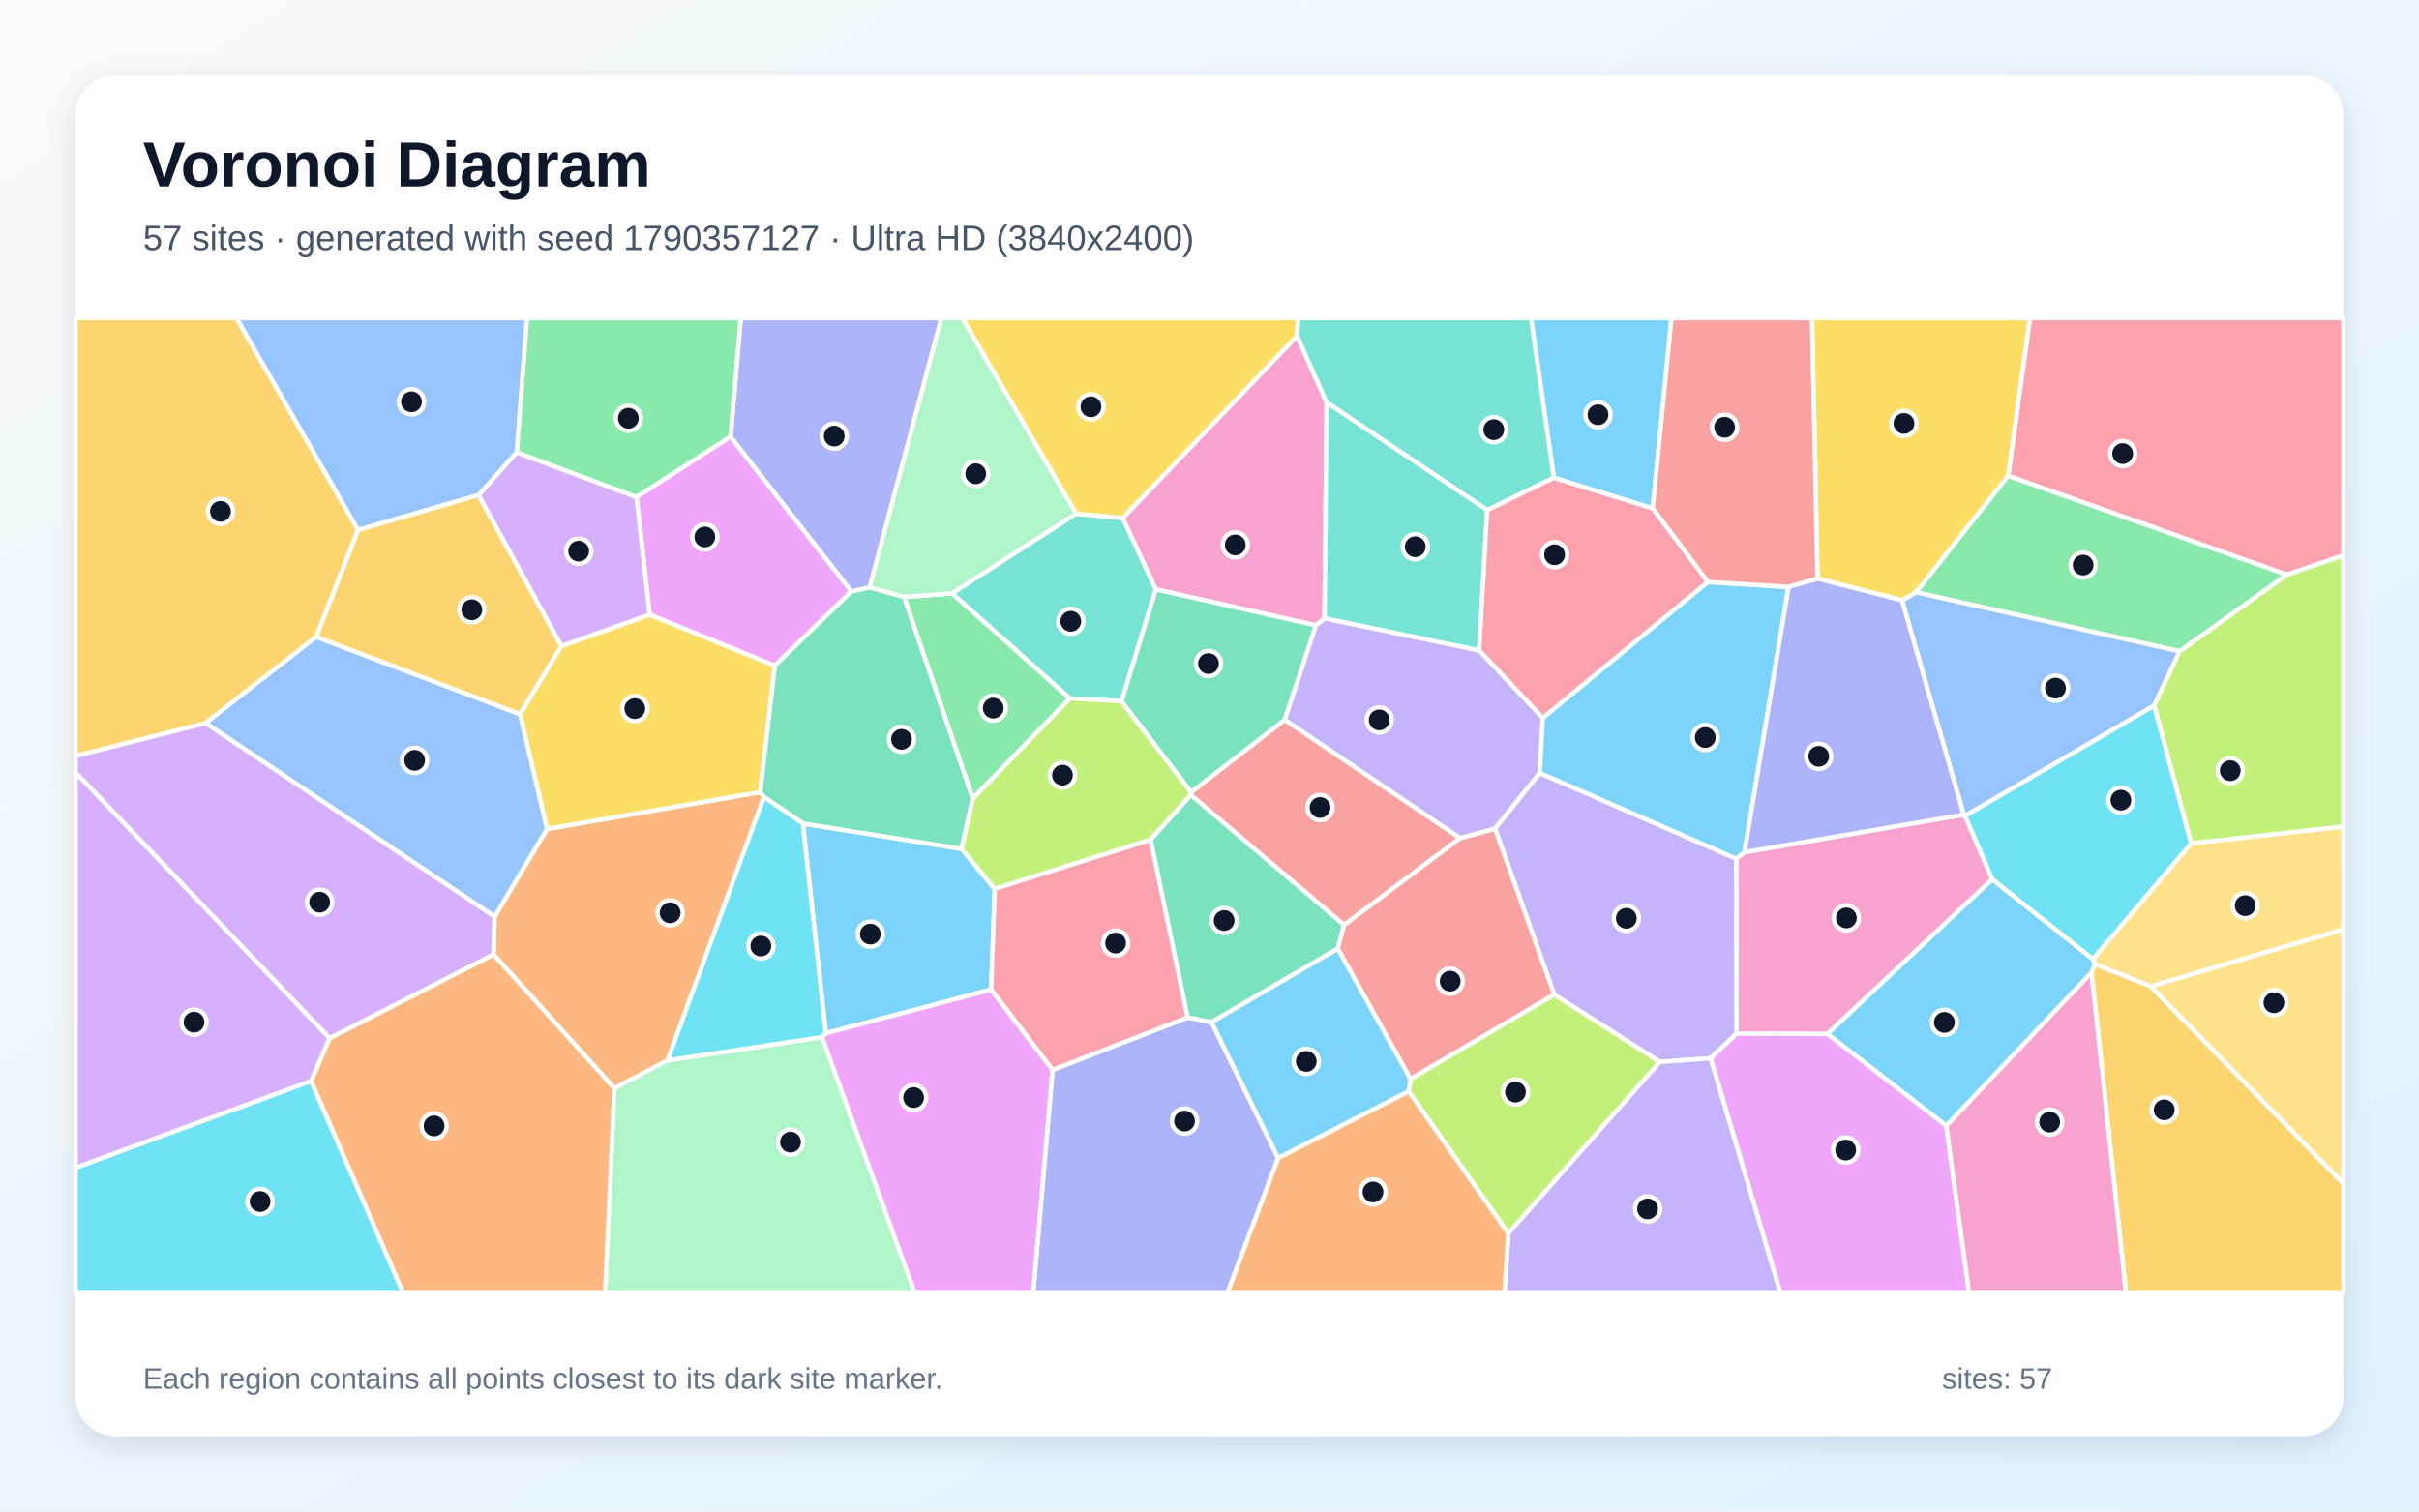
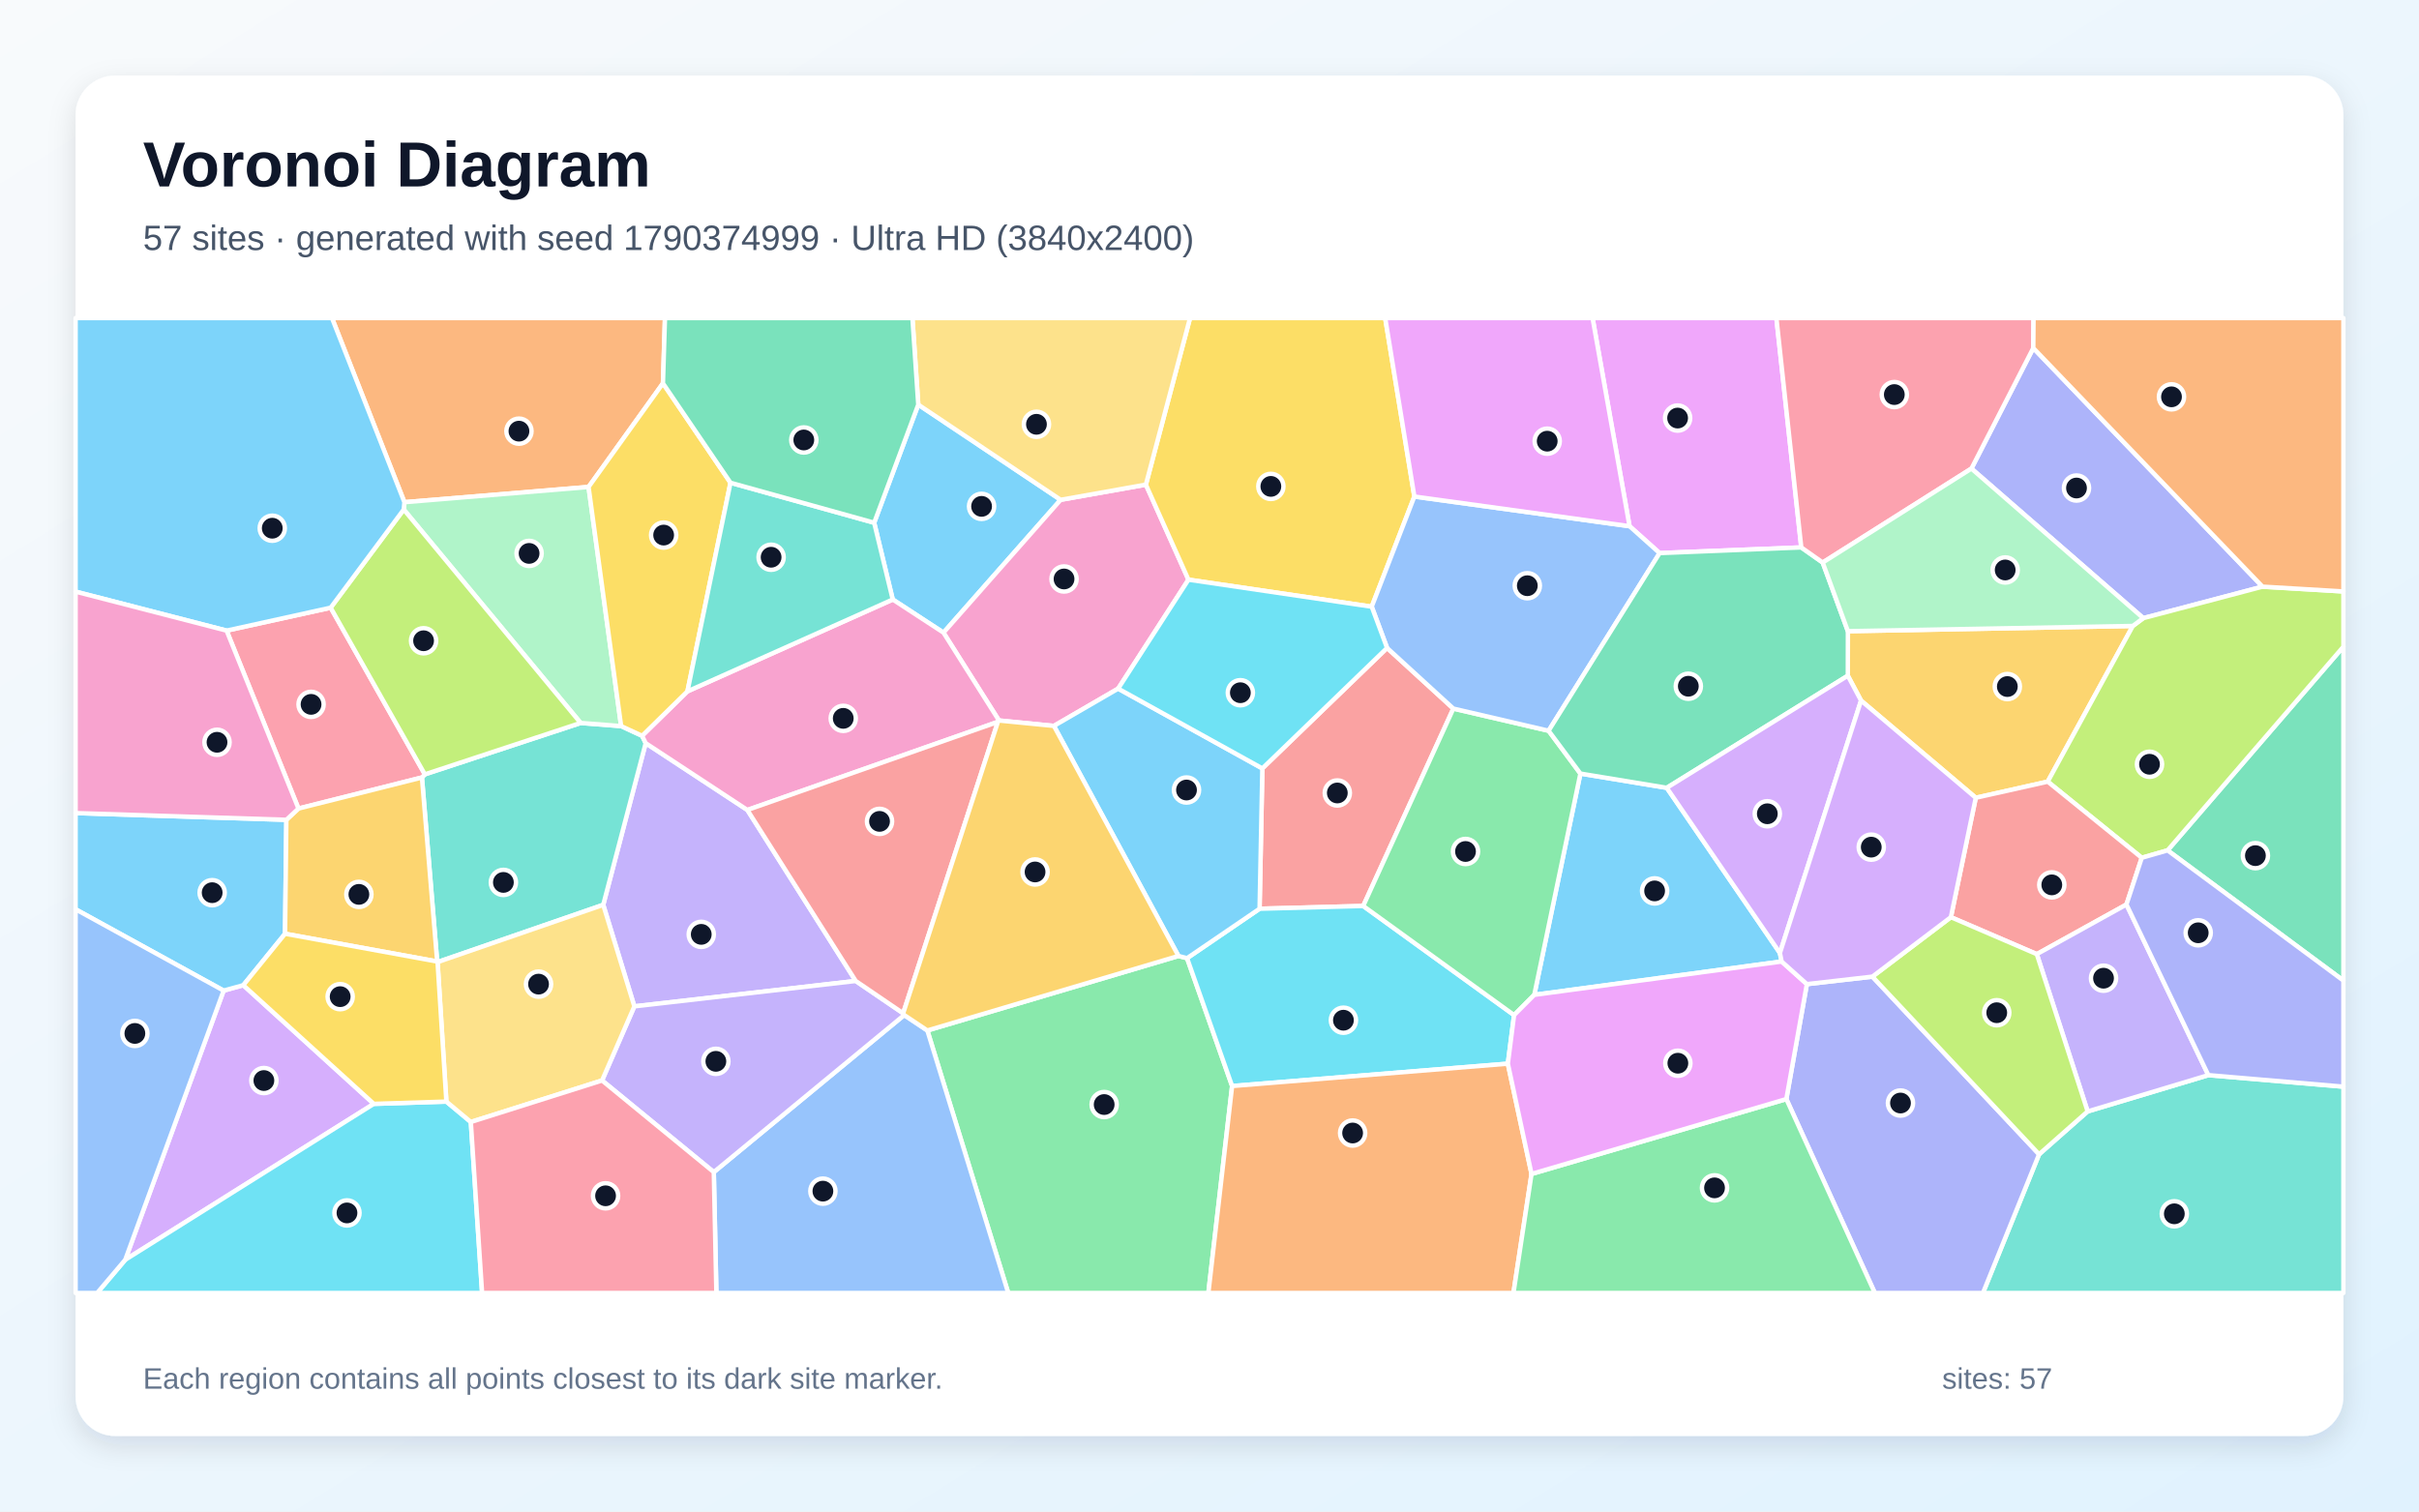
<svg xmlns="http://www.w3.org/2000/svg" width="3840" height="2400" viewBox="0 0 3840 2400" role="img" aria-labelledby="title description">
  <defs>
    <linearGradient id="background" x1="0" y1="0" x2="1" y2="1">
      <stop stop-color="#F8FAFC" />
      <stop offset="1" stop-color="#E0F2FE" />
    </linearGradient>
    <filter id="shadow" x="-5%" y="-5%" width="110%" height="110%">
      <feDropShadow dx="0" dy="15" stdDeviation="22" flood-color="#0F172A" flood-opacity=".12" />
    </filter>
  </defs>
  <rect width="3840" height="2400" fill="url(#background)" />
  <rect x="120" y="120" width="3600" height="2160" rx="63" fill="#FFFFFF" filter="url(#shadow)" />
  <g font-family="Arial, sans-serif">
    <text x="227" y="296" font-size="101" font-weight="700" fill="#0F172A">Voronoi Diagram</text>
-     <text x="227" y="397" font-size="56" fill="#475569">57 sites · generated with seed 1790357127 · Ultra HD (3840x2400)</text>
+     <text x="227" y="397" font-size="56" fill="#475569">57 sites · generated with seed 1790374999 · Ultra HD (3840x2400)</text>
  </g>
  <g stroke="#FFFFFF" stroke-width="7" stroke-linejoin="round">
-     <polygon points="1310.9,1640.7 1274.5,1307.5 1526.5,1347.8 1579.1,1411.4 1573.3,1571.3" fill="#38BDF8" fill-opacity="0.65" />
-     <polygon points="2348.1,1032.6 2449.1,1139.8 2444.4,1227.3 2373.3,1315.8 2317.7,1330.9 2039.2,1142.9 2088.7,993.0 2102.6,981.6" fill="#A78BFA" fill-opacity="0.65" />
-     <polygon points="3162.7,1396.1 2900.9,1641.7 2756.7,1641.2 2756.2,1363.4 2769.3,1353.1 3117.3,1293.5 3119.5,1295.5" fill="#F472B6" fill-opacity="0.65" />
-     <polygon points="1059.7,1683.7 975.3,1728.0 783.3,1515.5 785.1,1455.4 868.3,1316.2 1206.9,1257.6 1212.8,1265.5" fill="#FB923C" fill-opacity="0.65" />
-     <polygon points="1206.9,1257.6 868.3,1316.2 825.4,1133.9 891.0,1025.8 1031.3,975.8 1230.1,1056.9" fill="#FACC15" fill-opacity="0.65" />
-     <polygon points="3460.2,1034.2 3041.5,940.4 3187.8,755.3 3630.4,912.4" fill="#4ADE80" fill-opacity="0.65" />
-     <polygon points="1708.1,815.5 1782.3,822.4 1834.9,935.8 1780.5,1113.4 1698.2,1108.9 1511.3,942.1" fill="#2DD4BF" fill-opacity="0.65" />
-     <polygon points="3419.5,1120.5 3119.5,1295.5 3117.3,1293.5 3019.2,953.1 3041.5,940.4 3460.2,1034.2" fill="#60A5FA" fill-opacity="0.65" />
-     <polygon points="1159.6,693.1 1351.5,939.0 1230.1,1056.9 1031.3,975.8 1010.4,789.2" fill="#E879F9" fill-opacity="0.65" />
-     <polygon points="1351.5,939.0 1380.6,932.5 1435.3,947.8 1544.3,1267.7 1526.5,1347.8 1274.5,1307.5 1212.8,1265.5 1206.9,1257.6 1230.1,1056.9" fill="#34D399" fill-opacity="0.65" />
-     <polygon points="2133.7,1468.8 1890.3,1262.3 1890.9,1257.8 2039.2,1142.9 2317.7,1330.9" fill="#F87171" fill-opacity="0.65" />
-     <polygon points="1670.8,1698.8 1885.4,1615.5 1923.3,1623.0 2029.1,1838.8 1948.4,2053.0 1640.1,2053.0" fill="#818CF8" fill-opacity="0.65" />
-     <polygon points="568.5,841.5 502.0,1011.2 326.4,1148.2 120.0,1200.5 120.0,505.0 375.4,505.0" fill="#FBBF24" fill-opacity="0.65" />
-     <polygon points="1544.3,1267.7 1698.2,1108.9 1780.5,1113.4 1890.9,1257.8 1890.3,1262.3 1826.7,1333.2 1579.1,1411.4 1526.5,1347.8" fill="#A3E635" fill-opacity="0.65" />
-     <polygon points="759.5,786.1 820.2,718.1 1010.4,789.2 1031.3,975.8 891.0,1025.8" fill="#C084FC" fill-opacity="0.65" />
-     <polygon points="1885.4,1615.5 1670.8,1698.8 1573.3,1571.3 1579.1,1411.4 1826.7,1333.2" fill="#FB7185" fill-opacity="0.65" />
-     <polygon points="120.0,1854.0 493.8,1716.3 640.2,2053.0 120.0,2053.0" fill="#22D3EE" fill-opacity="0.65" />
-     <polygon points="975.3,1728.0 1059.7,1683.7 1305.0,1646.7 1452.2,2053.0 960.5,2053.0" fill="#86EFAC" fill-opacity="0.65" />
-     <polygon points="3414.3,1566.2 3325.5,1531.0 3322.3,1522.8 3478.3,1339.0 3720.0,1312.3 3720.0,1475.6" fill="#FCD34D" fill-opacity="0.65" />
-     <polygon points="2623.5,807.3 2466.6,758.6 2430.3,505.0 2653.4,505.0" fill="#38BDF8" fill-opacity="0.65" />
-     <polygon points="3320.2,1544.2 3089.6,1787.6 2900.9,1641.7 3162.7,1396.1 3322.3,1522.8 3325.5,1531.0" fill="#38BDF8" fill-opacity="0.65" />
-     <polygon points="2715.4,1680.3 2634.9,1686.2 2467.3,1579.3 2373.3,1315.8 2444.4,1227.3 2756.2,1363.4 2756.7,1641.2" fill="#A78BFA" fill-opacity="0.65" />
-     <polygon points="2106.0,639.0 2102.6,981.6 2088.7,993.0 1834.9,935.8 1782.3,822.4 2059.0,533.4" fill="#F472B6" fill-opacity="0.65" />
-     <polygon points="493.8,1716.3 523.1,1648.5 783.3,1515.5 975.3,1728.0 960.5,2053.0 640.2,2053.0" fill="#FB923C" fill-opacity="0.65" />
-     <polygon points="2059.0,533.4 1782.3,822.4 1708.1,815.5 1527.5,505.0 2060.6,505.0" fill="#FACC15" fill-opacity="0.65" />
-     <polygon points="1544.3,1267.7 1435.3,947.8 1511.3,942.1 1698.2,1108.9" fill="#4ADE80" fill-opacity="0.65" />
-     <polygon points="2466.6,758.6 2360.9,810.0 2106.0,639.0 2059.0,533.4 2060.6,505.0 2430.3,505.0" fill="#2DD4BF" fill-opacity="0.65" />
-     <polygon points="326.4,1148.2 502.0,1011.2 825.4,1133.9 868.3,1316.2 785.1,1455.4" fill="#60A5FA" fill-opacity="0.65" />
-     <polygon points="2715.4,1680.3 2756.7,1641.2 2900.9,1641.7 3089.6,1787.6 3125.9,2053.0 2826.3,2053.0" fill="#E879F9" fill-opacity="0.65" />
-     <polygon points="2123.6,1506.3 1923.3,1623.0 1885.4,1615.5 1826.7,1333.2 1890.3,1262.3 2133.7,1468.8" fill="#34D399" fill-opacity="0.65" />
-     <polygon points="2239.1,1713.4 2123.6,1506.3 2133.7,1468.8 2317.7,1330.9 2373.3,1315.8 2467.3,1579.3" fill="#F87171" fill-opacity="0.65" />
-     <polygon points="1380.6,932.5 1351.5,939.0 1159.6,693.1 1175.9,505.0 1494.5,505.0" fill="#818CF8" fill-opacity="0.65" />
-     <polygon points="3320.2,1544.2 3325.5,1531.0 3414.3,1566.2 3720.0,1879.2 3720.0,2053.0 3374.8,2053.0" fill="#FBBF24" fill-opacity="0.65" />
-     <polygon points="2236.2,1732.9 2239.1,1713.4 2467.3,1579.3 2634.9,1686.2 2394.3,1958.3" fill="#A3E635" fill-opacity="0.65" />
-     <polygon points="523.1,1648.5 120.0,1226.7 120.0,1200.5 326.4,1148.2 785.1,1455.4 783.3,1515.5" fill="#C084FC" fill-opacity="0.65" />
-     <polygon points="3630.4,912.4 3187.8,755.3 3222.4,505.0 3720.0,505.0 3720.0,882.0" fill="#FB7185" fill-opacity="0.65" />
-     <polygon points="1305.0,1646.7 1059.7,1683.7 1212.8,1265.5 1274.5,1307.5 1310.9,1640.7" fill="#22D3EE" fill-opacity="0.65" />
-     <polygon points="1708.1,815.5 1511.3,942.1 1435.3,947.8 1380.6,932.5 1494.5,505.0 1527.5,505.0" fill="#86EFAC" fill-opacity="0.65" />
-     <polygon points="3414.3,1566.2 3720.0,1475.6 3720.0,1879.2" fill="#FCD34D" fill-opacity="0.65" />
-     <polygon points="2711.0,924.0 2839.2,932.0 2769.3,1353.1 2756.2,1363.4 2444.4,1227.3 2449.1,1139.8" fill="#38BDF8" fill-opacity="0.65" />
-     <polygon points="2029.1,1838.8 1923.3,1623.0 2123.6,1506.3 2239.1,1713.4 2236.2,1732.9" fill="#38BDF8" fill-opacity="0.65" />
-     <polygon points="2394.3,1958.3 2634.9,1686.2 2715.4,1680.3 2826.3,2053.0 2388.4,2053.0" fill="#A78BFA" fill-opacity="0.65" />
-     <polygon points="3089.6,1787.6 3320.2,1544.2 3374.8,2053.0 3125.9,2053.0" fill="#F472B6" fill-opacity="0.65" />
-     <polygon points="2029.1,1838.8 2236.2,1732.9 2394.3,1958.3 2388.4,2053.0 1948.4,2053.0" fill="#FB923C" fill-opacity="0.65" />
-     <polygon points="3187.8,755.3 3041.5,940.4 3019.2,953.1 2885.2,918.8 2876.4,505.0 3222.4,505.0" fill="#FACC15" fill-opacity="0.65" />
-     <polygon points="1159.6,693.1 1010.4,789.2 820.2,718.1 836.4,505.0 1175.9,505.0" fill="#4ADE80" fill-opacity="0.65" />
-     <polygon points="2360.9,810.0 2348.1,1032.6 2102.6,981.6 2106.0,639.0" fill="#2DD4BF" fill-opacity="0.65" />
-     <polygon points="820.2,718.1 759.5,786.1 568.5,841.5 375.4,505.0 836.4,505.0" fill="#60A5FA" fill-opacity="0.65" />
-     <polygon points="1305.0,1646.7 1310.9,1640.7 1573.3,1571.3 1670.8,1698.8 1640.1,2053.0 1452.2,2053.0" fill="#E879F9" fill-opacity="0.65" />
-     <polygon points="2088.7,993.0 2039.2,1142.9 1890.9,1257.8 1780.5,1113.4 1834.9,935.8" fill="#34D399" fill-opacity="0.65" />
-     <polygon points="2885.2,918.8 2839.2,932.0 2711.0,924.0 2623.5,807.3 2653.4,505.0 2876.4,505.0" fill="#F87171" fill-opacity="0.65" />
-     <polygon points="2839.2,932.0 2885.2,918.8 3019.2,953.1 3117.3,1293.5 2769.3,1353.1" fill="#818CF8" fill-opacity="0.65" />
-     <polygon points="759.5,786.1 891.0,1025.8 825.4,1133.9 502.0,1011.2 568.5,841.5" fill="#FBBF24" fill-opacity="0.65" />
-     <polygon points="3478.3,1339.0 3419.5,1120.5 3460.2,1034.2 3630.4,912.4 3720.0,882.0 3720.0,1312.3" fill="#A3E635" fill-opacity="0.65" />
-     <polygon points="523.1,1648.5 493.8,1716.3 120.0,1854.0 120.0,1226.7" fill="#C084FC" fill-opacity="0.65" />
-     <polygon points="2360.9,810.0 2466.6,758.6 2623.5,807.3 2711.0,924.0 2449.1,1139.8 2348.1,1032.6" fill="#FB7185" fill-opacity="0.65" />
-     <polygon points="3478.3,1339.0 3322.3,1522.8 3162.7,1396.1 3119.5,1295.5 3419.5,1120.5" fill="#22D3EE" fill-opacity="0.65" />
+     <polygon points="1387.7,830.0 1457.7,642.5 1683.7,793.6 1497.7,1004.5 1417.2,951.9" fill="#38BDF8" fill-opacity="0.65" />
+     <polygon points="1358.4,1557.6 1007.0,1597.9 957.6,1436.7 1025.0,1180.0 1186.4,1286.1" fill="#A78BFA" fill-opacity="0.65" />
+     <polygon points="1775.0,1093.4 1673.0,1152.6 1585.8,1144.0 1497.7,1004.5 1683.7,793.6 1819.0,769.5 1886.6,920.4" fill="#F472B6" fill-opacity="0.65" />
+     <polygon points="1052.4,608.6 934.3,773.2 642.0,797.4 527.0,505.0 1055.6,505.0" fill="#FB923C" fill-opacity="0.65" />
+     <polygon points="2245.2,788.4 2177.5,963.3 1886.6,920.4 1819.0,769.5 1889.1,505.0 2198.9,505.0" fill="#FACC15" fill-opacity="0.65" />
+     <polygon points="1472.1,1636.2 1870.7,1517.9 1884.4,1521.4 1955.9,1724.4 1918.2,2053.0 1600.5,2053.0" fill="#4ADE80" fill-opacity="0.65" />
+     <polygon points="694.6,1527.6 694.0,1526.7 669.8,1234.5 674.4,1229.5 921.7,1147.9 986.0,1152.9 1019.3,1168.3 1025.0,1180.0 957.6,1436.7" fill="#2DD4BF" fill-opacity="0.65" />
+     <polygon points="1133.1,1861.1 1435.4,1611.7 1472.1,1636.2 1600.5,2053.0 1137.2,2053.0" fill="#60A5FA" fill-opacity="0.65" />
+     <polygon points="2859.4,869.2 2634.5,878.2 2586.8,835.5 2528.1,505.0 2819.9,505.0" fill="#E879F9" fill-opacity="0.65" />
+     <polygon points="3440.9,1350.2 3720.0,1026.8 3720.0,1557.0" fill="#34D399" fill-opacity="0.65" />
+     <polygon points="2201.9,1028.8 2307.1,1125.1 2164.0,1438.5 1999.5,1442.9 2003.9,1220.1" fill="#F87171" fill-opacity="0.65" />
+     <polygon points="3591.6,931.5 3402.3,981.5 3129.5,744.0 3227.7,552.6" fill="#818CF8" fill-opacity="0.65" />
+     <polygon points="3136.4,1266.7 2954.3,1112.4 2933.3,1072.9 2933.4,1002.2 3385.7,993.9 3250.6,1241.1" fill="#FBBF24" fill-opacity="0.65" />
+     <polygon points="3399.9,1362.0 3250.6,1241.1 3385.7,993.9 3402.3,981.5 3591.6,931.5 3720.0,939.1 3720.0,1026.8 3440.9,1350.2" fill="#A3E635" fill-opacity="0.65" />
+     <polygon points="593.4,1752.7 198.8,2000.3 355.0,1572.9 386.2,1564.3" fill="#C084FC" fill-opacity="0.65" />
+     <polygon points="359.7,1001.3 524.9,964.9 674.4,1229.5 669.8,1234.5 473.8,1283.8" fill="#FB7185" fill-opacity="0.65" />
+     <polygon points="2393.6,1688.9 1955.9,1724.4 1884.4,1521.4 1999.5,1442.9 2164.0,1438.5 2403.5,1611.8" fill="#22D3EE" fill-opacity="0.65" />
+     <polygon points="986.0,1152.9 921.7,1147.9 640.9,809.0 642.0,797.4 934.3,773.2" fill="#86EFAC" fill-opacity="0.65" />
+     <polygon points="1819.0,769.5 1683.7,793.6 1457.7,642.5 1448.4,505.0 1889.1,505.0" fill="#FCD34D" fill-opacity="0.65" />
+     <polygon points="2825.5,1513.2 2828.2,1526.7 2435.6,1579.6 2508.8,1228.3 2645.9,1250.9" fill="#38BDF8" fill-opacity="0.65" />
+     <polygon points="454.6,1301.7 452.5,1482.6 386.2,1564.3 355.0,1572.9 120.0,1443.8 120.0,1291.0" fill="#38BDF8" fill-opacity="0.65" />
+     <polygon points="955.7,1715.6 1007.0,1597.9 1358.4,1557.6 1433.7,1608.9 1435.4,1611.7 1133.1,1861.1" fill="#A78BFA" fill-opacity="0.65" />
+     <polygon points="1585.8,1144.0 1584.1,1146.2 1186.4,1286.1 1025.0,1180.0 1019.3,1168.3 1091.3,1097.7 1417.2,951.9 1497.7,1004.5" fill="#F472B6" fill-opacity="0.65" />
+     <polygon points="1955.9,1724.4 2393.6,1688.9 2431.2,1864.0 2402.5,2053.0 1918.2,2053.0" fill="#FB923C" fill-opacity="0.65" />
+     <polygon points="1159.6,766.5 1091.3,1097.7 1019.3,1168.3 986.0,1152.9 934.3,773.2 1052.4,608.6" fill="#FACC15" fill-opacity="0.65" />
+     <polygon points="2458.3,1160.3 2508.8,1228.3 2435.6,1579.6 2403.5,1611.8 2164.0,1438.5 2307.1,1125.1" fill="#4ADE80" fill-opacity="0.65" />
+     <polygon points="3236.9,1832.8 3314.0,1764.7 3505.6,1707.1 3720.0,1725.4 3720.0,2053.0 3147.8,2053.0" fill="#2DD4BF" fill-opacity="0.65" />
+     <polygon points="2458.3,1160.3 2307.1,1125.1 2201.9,1028.8 2177.5,963.3 2245.2,788.4 2586.8,835.5 2634.5,878.2" fill="#60A5FA" fill-opacity="0.65" />
+     <polygon points="2586.8,835.5 2245.2,788.4 2198.9,505.0 2528.1,505.0" fill="#E879F9" fill-opacity="0.65" />
+     <polygon points="2645.9,1250.9 2508.8,1228.3 2458.3,1160.3 2634.5,878.2 2859.4,869.2 2893.4,893.2 2933.4,1002.2 2933.3,1072.9" fill="#34D399" fill-opacity="0.65" />
+     <polygon points="3375.6,1436.2 3233.3,1515.0 3096.9,1456.3 3136.4,1266.7 3250.6,1241.1 3399.9,1362.0" fill="#F87171" fill-opacity="0.65" />
+     <polygon points="2835.7,1745.1 2868.3,1562.6 2972.3,1550.7 3236.9,1832.8 3147.8,2053.0 2976.2,2053.0" fill="#818CF8" fill-opacity="0.65" />
+     <polygon points="452.5,1482.6 454.6,1301.7 473.8,1283.8 669.8,1234.5 694.0,1526.7" fill="#FBBF24" fill-opacity="0.65" />
+     <polygon points="524.9,964.9 640.9,809.0 921.7,1147.9 674.4,1229.5" fill="#A3E635" fill-opacity="0.65" />
+     <polygon points="2825.5,1513.2 2645.9,1250.9 2933.3,1072.9 2954.3,1112.4" fill="#C084FC" fill-opacity="0.65" />
+     <polygon points="3227.7,552.6 3129.5,744.0 2893.4,893.2 2859.4,869.2 2819.9,505.0 3228.1,505.0" fill="#FB7185" fill-opacity="0.65" />
+     <polygon points="198.8,2000.3 593.4,1752.7 708.6,1749.1 747.4,1781.5 765.3,2053.0 154.2,2053.0" fill="#22D3EE" fill-opacity="0.65" />
+     <polygon points="3129.5,744.0 3402.3,981.5 3385.7,993.9 2933.4,1002.2 2893.4,893.2" fill="#86EFAC" fill-opacity="0.65" />
+     <polygon points="747.4,1781.5 708.6,1749.1 694.6,1527.6 957.6,1436.7 1007.0,1597.9 955.7,1715.6" fill="#FCD34D" fill-opacity="0.65" />
+     <polygon points="2003.9,1220.1 1999.5,1442.9 1884.4,1521.4 1870.7,1517.9 1673.0,1152.6 1775.0,1093.4" fill="#38BDF8" fill-opacity="0.65" />
+     <polygon points="642.0,797.4 640.9,809.0 524.9,964.9 359.7,1001.3 120.0,939.4 120.0,505.0 527.0,505.0" fill="#38BDF8" fill-opacity="0.65" />
+     <polygon points="3505.6,1707.1 3314.0,1764.7 3233.3,1515.0 3375.6,1436.2" fill="#A78BFA" fill-opacity="0.65" />
+     <polygon points="454.6,1301.7 120.0,1291.0 120.0,939.4 359.7,1001.3 473.8,1283.8" fill="#F472B6" fill-opacity="0.65" />
+     <polygon points="3591.6,931.5 3227.7,552.6 3228.1,505.0 3720.0,505.0 3720.0,939.1" fill="#FB923C" fill-opacity="0.65" />
+     <polygon points="708.6,1749.1 593.4,1752.7 386.2,1564.3 452.5,1482.6 694.0,1526.7 694.6,1527.6" fill="#FACC15" fill-opacity="0.65" />
+     <polygon points="2431.2,1864.0 2835.7,1745.1 2976.2,2053.0 2402.5,2053.0" fill="#4ADE80" fill-opacity="0.65" />
+     <polygon points="1091.3,1097.7 1159.6,766.5 1387.7,830.0 1417.2,951.9" fill="#2DD4BF" fill-opacity="0.65" />
+     <polygon points="120.0,1443.8 355.0,1572.9 198.8,2000.3 154.2,2053.0 120.0,2053.0" fill="#60A5FA" fill-opacity="0.65" />
+     <polygon points="2431.2,1864.0 2393.6,1688.9 2403.5,1611.8 2435.6,1579.6 2828.2,1526.7 2868.3,1562.6 2835.7,1745.1" fill="#E879F9" fill-opacity="0.65" />
+     <polygon points="1159.6,766.5 1052.4,608.6 1055.6,505.0 1448.4,505.0 1457.7,642.5 1387.7,830.0" fill="#34D399" fill-opacity="0.65" />
+     <polygon points="1433.7,1608.9 1358.4,1557.6 1186.4,1286.1 1584.1,1146.2" fill="#F87171" fill-opacity="0.65" />
+     <polygon points="3505.6,1707.1 3375.6,1436.2 3399.9,1362.0 3440.9,1350.2 3720.0,1557.0 3720.0,1725.4" fill="#818CF8" fill-opacity="0.65" />
+     <polygon points="1870.7,1517.9 1472.1,1636.2 1435.4,1611.7 1433.7,1608.9 1584.1,1146.2 1585.8,1144.0 1673.0,1152.6" fill="#FBBF24" fill-opacity="0.65" />
+     <polygon points="2972.3,1550.7 3096.9,1456.3 3233.3,1515.0 3314.0,1764.7 3236.9,1832.8" fill="#A3E635" fill-opacity="0.65" />
+     <polygon points="3096.9,1456.3 2972.3,1550.7 2868.3,1562.6 2828.2,1526.7 2825.5,1513.2 2954.3,1112.4 3136.4,1266.7" fill="#C084FC" fill-opacity="0.65" />
+     <polygon points="747.4,1781.5 955.7,1715.6 1133.1,1861.1 1137.2,2053.0 765.3,2053.0" fill="#FB7185" fill-opacity="0.65" />
+     <polygon points="2201.9,1028.8 2003.9,1220.1 1775.0,1093.4 1886.6,920.4 2177.5,963.3" fill="#22D3EE" fill-opacity="0.65" />
  </g>
  <g>
-     <circle cx="1381.6" cy="1483.2" r="20" fill="#0F172A" stroke="#FFFFFF" stroke-width="7" />
-     <circle cx="2189.4" cy="1143.1" r="20" fill="#0F172A" stroke="#FFFFFF" stroke-width="7" />
-     <circle cx="2931.0" cy="1457.5" r="20" fill="#0F172A" stroke="#FFFFFF" stroke-width="7" />
-     <circle cx="1063.8" cy="1449.4" r="20" fill="#0F172A" stroke="#FFFFFF" stroke-width="7" />
-     <circle cx="1007.7" cy="1125.1" r="20" fill="#0F172A" stroke="#FFFFFF" stroke-width="7" />
-     <circle cx="3306.8" cy="897.2" r="20" fill="#0F172A" stroke="#FFFFFF" stroke-width="7" />
-     <circle cx="1699.8" cy="986.5" r="20" fill="#0F172A" stroke="#FFFFFF" stroke-width="7" />
-     <circle cx="3263.0" cy="1092.6" r="20" fill="#0F172A" stroke="#FFFFFF" stroke-width="7" />
-     <circle cx="1118.9" cy="852.6" r="20" fill="#0F172A" stroke="#FFFFFF" stroke-width="7" />
-     <circle cx="1431.1" cy="1173.9" r="20" fill="#0F172A" stroke="#FFFFFF" stroke-width="7" />
-     <circle cx="2095.5" cy="1282.2" r="20" fill="#0F172A" stroke="#FFFFFF" stroke-width="7" />
-     <circle cx="1880.4" cy="1780.0" r="20" fill="#0F172A" stroke="#FFFFFF" stroke-width="7" />
-     <circle cx="350.0" cy="811.9" r="20" fill="#0F172A" stroke="#FFFFFF" stroke-width="7" />
-     <circle cx="1686.6" cy="1230.8" r="20" fill="#0F172A" stroke="#FFFFFF" stroke-width="7" />
-     <circle cx="918.6" cy="875.1" r="20" fill="#0F172A" stroke="#FFFFFF" stroke-width="7" />
-     <circle cx="1770.9" cy="1497.4" r="20" fill="#0F172A" stroke="#FFFFFF" stroke-width="7" />
-     <circle cx="412.9" cy="1907.8" r="20" fill="#0F172A" stroke="#FFFFFF" stroke-width="7" />
-     <circle cx="1254.9" cy="1813.5" r="20" fill="#0F172A" stroke="#FFFFFF" stroke-width="7" />
-     <circle cx="3564.1" cy="1438.0" r="20" fill="#0F172A" stroke="#FFFFFF" stroke-width="7" />
-     <circle cx="2536.7" cy="658.5" r="20" fill="#0F172A" stroke="#FFFFFF" stroke-width="7" />
-     <circle cx="3086.6" cy="1623.4" r="20" fill="#0F172A" stroke="#FFFFFF" stroke-width="7" />
-     <circle cx="2581.7" cy="1458.1" r="20" fill="#0F172A" stroke="#FFFFFF" stroke-width="7" />
-     <circle cx="1960.9" cy="865.2" r="20" fill="#0F172A" stroke="#FFFFFF" stroke-width="7" />
-     <circle cx="689.1" cy="1787.7" r="20" fill="#0F172A" stroke="#FFFFFF" stroke-width="7" />
-     <circle cx="1731.8" cy="645.9" r="20" fill="#0F172A" stroke="#FFFFFF" stroke-width="7" />
-     <circle cx="1576.7" cy="1124.3" r="20" fill="#0F172A" stroke="#FFFFFF" stroke-width="7" />
-     <circle cx="2371.3" cy="682.2" r="20" fill="#0F172A" stroke="#FFFFFF" stroke-width="7" />
-     <circle cx="658.2" cy="1207.3" r="20" fill="#0F172A" stroke="#FFFFFF" stroke-width="7" />
-     <circle cx="2929.9" cy="1826.0" r="20" fill="#0F172A" stroke="#FFFFFF" stroke-width="7" />
-     <circle cx="1943.3" cy="1461.6" r="20" fill="#0F172A" stroke="#FFFFFF" stroke-width="7" />
-     <circle cx="2302.1" cy="1557.9" r="20" fill="#0F172A" stroke="#FFFFFF" stroke-width="7" />
-     <circle cx="1324.3" cy="692.4" r="20" fill="#0F172A" stroke="#FFFFFF" stroke-width="7" />
-     <circle cx="3435.6" cy="1762.2" r="20" fill="#0F172A" stroke="#FFFFFF" stroke-width="7" />
-     <circle cx="2405.7" cy="1734.0" r="20" fill="#0F172A" stroke="#FFFFFF" stroke-width="7" />
-     <circle cx="507.4" cy="1432.5" r="20" fill="#0F172A" stroke="#FFFFFF" stroke-width="7" />
-     <circle cx="3369.6" cy="720.2" r="20" fill="#0F172A" stroke="#FFFFFF" stroke-width="7" />
-     <circle cx="1207.8" cy="1502.1" r="20" fill="#0F172A" stroke="#FFFFFF" stroke-width="7" />
-     <circle cx="1548.9" cy="752.2" r="20" fill="#0F172A" stroke="#FFFFFF" stroke-width="7" />
-     <circle cx="3609.7" cy="1592.1" r="20" fill="#0F172A" stroke="#FFFFFF" stroke-width="7" />
-     <circle cx="2707.0" cy="1171.0" r="20" fill="#0F172A" stroke="#FFFFFF" stroke-width="7" />
-     <circle cx="2073.6" cy="1685.3" r="20" fill="#0F172A" stroke="#FFFFFF" stroke-width="7" />
-     <circle cx="2615.4" cy="1919.5" r="20" fill="#0F172A" stroke="#FFFFFF" stroke-width="7" />
-     <circle cx="3253.7" cy="1781.7" r="20" fill="#0F172A" stroke="#FFFFFF" stroke-width="7" />
-     <circle cx="2179.6" cy="1892.6" r="20" fill="#0F172A" stroke="#FFFFFF" stroke-width="7" />
-     <circle cx="3022.4" cy="672.3" r="20" fill="#0F172A" stroke="#FFFFFF" stroke-width="7" />
-     <circle cx="997.5" cy="664.1" r="20" fill="#0F172A" stroke="#FFFFFF" stroke-width="7" />
-     <circle cx="2246.6" cy="868.1" r="20" fill="#0F172A" stroke="#FFFFFF" stroke-width="7" />
-     <circle cx="653.2" cy="638.0" r="20" fill="#0F172A" stroke="#FFFFFF" stroke-width="7" />
-     <circle cx="1450.3" cy="1742.7" r="20" fill="#0F172A" stroke="#FFFFFF" stroke-width="7" />
-     <circle cx="1918.4" cy="1053.6" r="20" fill="#0F172A" stroke="#FFFFFF" stroke-width="7" />
-     <circle cx="2737.7" cy="678.4" r="20" fill="#0F172A" stroke="#FFFFFF" stroke-width="7" />
-     <circle cx="2887.1" cy="1200.9" r="20" fill="#0F172A" stroke="#FFFFFF" stroke-width="7" />
-     <circle cx="749.0" cy="968.2" r="20" fill="#0F172A" stroke="#FFFFFF" stroke-width="7" />
-     <circle cx="3540.4" cy="1223.7" r="20" fill="#0F172A" stroke="#FFFFFF" stroke-width="7" />
-     <circle cx="308.0" cy="1623.0" r="20" fill="#0F172A" stroke="#FFFFFF" stroke-width="7" />
-     <circle cx="2467.8" cy="880.8" r="20" fill="#0F172A" stroke="#FFFFFF" stroke-width="7" />
-     <circle cx="3366.7" cy="1270.5" r="20" fill="#0F172A" stroke="#FFFFFF" stroke-width="7" />
+     <circle cx="1558.2" cy="804.0" r="20" fill="#0F172A" stroke="#FFFFFF" stroke-width="7" />
+     <circle cx="1113.2" cy="1483.6" r="20" fill="#0F172A" stroke="#FFFFFF" stroke-width="7" />
+     <circle cx="1689.1" cy="919.3" r="20" fill="#0F172A" stroke="#FFFFFF" stroke-width="7" />
+     <circle cx="823.8" cy="684.6" r="20" fill="#0F172A" stroke="#FFFFFF" stroke-width="7" />
+     <circle cx="2017.4" cy="772.3" r="20" fill="#0F172A" stroke="#FFFFFF" stroke-width="7" />
+     <circle cx="1752.8" cy="1753.8" r="20" fill="#0F172A" stroke="#FFFFFF" stroke-width="7" />
+     <circle cx="799.1" cy="1401.1" r="20" fill="#0F172A" stroke="#FFFFFF" stroke-width="7" />
+     <circle cx="1306.3" cy="1891.3" r="20" fill="#0F172A" stroke="#FFFFFF" stroke-width="7" />
+     <circle cx="2663.1" cy="663.8" r="20" fill="#0F172A" stroke="#FFFFFF" stroke-width="7" />
+     <circle cx="3580.3" cy="1358.6" r="20" fill="#0F172A" stroke="#FFFFFF" stroke-width="7" />
+     <circle cx="2122.9" cy="1259.1" r="20" fill="#0F172A" stroke="#FFFFFF" stroke-width="7" />
+     <circle cx="3296.3" cy="774.9" r="20" fill="#0F172A" stroke="#FFFFFF" stroke-width="7" />
+     <circle cx="3186.5" cy="1090.1" r="20" fill="#0F172A" stroke="#FFFFFF" stroke-width="7" />
+     <circle cx="3412.2" cy="1213.5" r="20" fill="#0F172A" stroke="#FFFFFF" stroke-width="7" />
+     <circle cx="418.9" cy="1715.7" r="20" fill="#0F172A" stroke="#FFFFFF" stroke-width="7" />
+     <circle cx="493.8" cy="1118.4" r="20" fill="#0F172A" stroke="#FFFFFF" stroke-width="7" />
+     <circle cx="2132.6" cy="1619.9" r="20" fill="#0F172A" stroke="#FFFFFF" stroke-width="7" />
+     <circle cx="839.9" cy="878.7" r="20" fill="#0F172A" stroke="#FFFFFF" stroke-width="7" />
+     <circle cx="1645.3" cy="673.7" r="20" fill="#0F172A" stroke="#FFFFFF" stroke-width="7" />
+     <circle cx="2626.6" cy="1414.6" r="20" fill="#0F172A" stroke="#FFFFFF" stroke-width="7" />
+     <circle cx="336.8" cy="1417.4" r="20" fill="#0F172A" stroke="#FFFFFF" stroke-width="7" />
+     <circle cx="1136.4" cy="1685.2" r="20" fill="#0F172A" stroke="#FFFFFF" stroke-width="7" />
+     <circle cx="1338.6" cy="1140.6" r="20" fill="#0F172A" stroke="#FFFFFF" stroke-width="7" />
+     <circle cx="2147.2" cy="1799.0" r="20" fill="#0F172A" stroke="#FFFFFF" stroke-width="7" />
+     <circle cx="1053.5" cy="849.6" r="20" fill="#0F172A" stroke="#FFFFFF" stroke-width="7" />
+     <circle cx="2326.4" cy="1352.0" r="20" fill="#0F172A" stroke="#FFFFFF" stroke-width="7" />
+     <circle cx="3451.6" cy="1927.3" r="20" fill="#0F172A" stroke="#FFFFFF" stroke-width="7" />
+     <circle cx="2424.5" cy="930.0" r="20" fill="#0F172A" stroke="#FFFFFF" stroke-width="7" />
+     <circle cx="2456.1" cy="700.5" r="20" fill="#0F172A" stroke="#FFFFFF" stroke-width="7" />
+     <circle cx="2680.1" cy="1089.6" r="20" fill="#0F172A" stroke="#FFFFFF" stroke-width="7" />
+     <circle cx="3257.1" cy="1405.0" r="20" fill="#0F172A" stroke="#FFFFFF" stroke-width="7" />
+     <circle cx="3016.9" cy="1751.4" r="20" fill="#0F172A" stroke="#FFFFFF" stroke-width="7" />
+     <circle cx="569.7" cy="1420.1" r="20" fill="#0F172A" stroke="#FFFFFF" stroke-width="7" />
+     <circle cx="672.4" cy="1017.4" r="20" fill="#0F172A" stroke="#FFFFFF" stroke-width="7" />
+     <circle cx="2805.5" cy="1292.1" r="20" fill="#0F172A" stroke="#FFFFFF" stroke-width="7" />
+     <circle cx="3007.1" cy="626.5" r="20" fill="#0F172A" stroke="#FFFFFF" stroke-width="7" />
+     <circle cx="550.8" cy="1925.9" r="20" fill="#0F172A" stroke="#FFFFFF" stroke-width="7" />
+     <circle cx="3183.1" cy="905.0" r="20" fill="#0F172A" stroke="#FFFFFF" stroke-width="7" />
+     <circle cx="854.9" cy="1562.6" r="20" fill="#0F172A" stroke="#FFFFFF" stroke-width="7" />
+     <circle cx="1883.5" cy="1254.4" r="20" fill="#0F172A" stroke="#FFFFFF" stroke-width="7" />
+     <circle cx="432.2" cy="838.7" r="20" fill="#0F172A" stroke="#FFFFFF" stroke-width="7" />
+     <circle cx="3339.2" cy="1553.2" r="20" fill="#0F172A" stroke="#FFFFFF" stroke-width="7" />
+     <circle cx="344.5" cy="1178.6" r="20" fill="#0F172A" stroke="#FFFFFF" stroke-width="7" />
+     <circle cx="3447.1" cy="630.1" r="20" fill="#0F172A" stroke="#FFFFFF" stroke-width="7" />
+     <circle cx="540.0" cy="1582.5" r="20" fill="#0F172A" stroke="#FFFFFF" stroke-width="7" />
+     <circle cx="2721.7" cy="1886.1" r="20" fill="#0F172A" stroke="#FFFFFF" stroke-width="7" />
+     <circle cx="1224.1" cy="884.8" r="20" fill="#0F172A" stroke="#FFFFFF" stroke-width="7" />
+     <circle cx="214.1" cy="1640.9" r="20" fill="#0F172A" stroke="#FFFFFF" stroke-width="7" />
+     <circle cx="2663.5" cy="1688.2" r="20" fill="#0F172A" stroke="#FFFFFF" stroke-width="7" />
+     <circle cx="1276.0" cy="698.6" r="20" fill="#0F172A" stroke="#FFFFFF" stroke-width="7" />
+     <circle cx="1396.2" cy="1304.2" r="20" fill="#0F172A" stroke="#FFFFFF" stroke-width="7" />
+     <circle cx="3489.5" cy="1481.1" r="20" fill="#0F172A" stroke="#FFFFFF" stroke-width="7" />
+     <circle cx="1643.1" cy="1384.5" r="20" fill="#0F172A" stroke="#FFFFFF" stroke-width="7" />
+     <circle cx="3169.7" cy="1608.0" r="20" fill="#0F172A" stroke="#FFFFFF" stroke-width="7" />
+     <circle cx="2970.5" cy="1345.1" r="20" fill="#0F172A" stroke="#FFFFFF" stroke-width="7" />
+     <circle cx="961.3" cy="1898.7" r="20" fill="#0F172A" stroke="#FFFFFF" stroke-width="7" />
+     <circle cx="1969.0" cy="1099.9" r="20" fill="#0F172A" stroke="#FFFFFF" stroke-width="7" />
  </g>
  <g font-family="Arial, sans-serif" font-size="47" fill="#64748B">
    <text x="227" y="2205">Each region contains all points closest to its dark site marker.</text>
    <text x="3083" y="2205">sites: 57</text>
  </g>
</svg>
